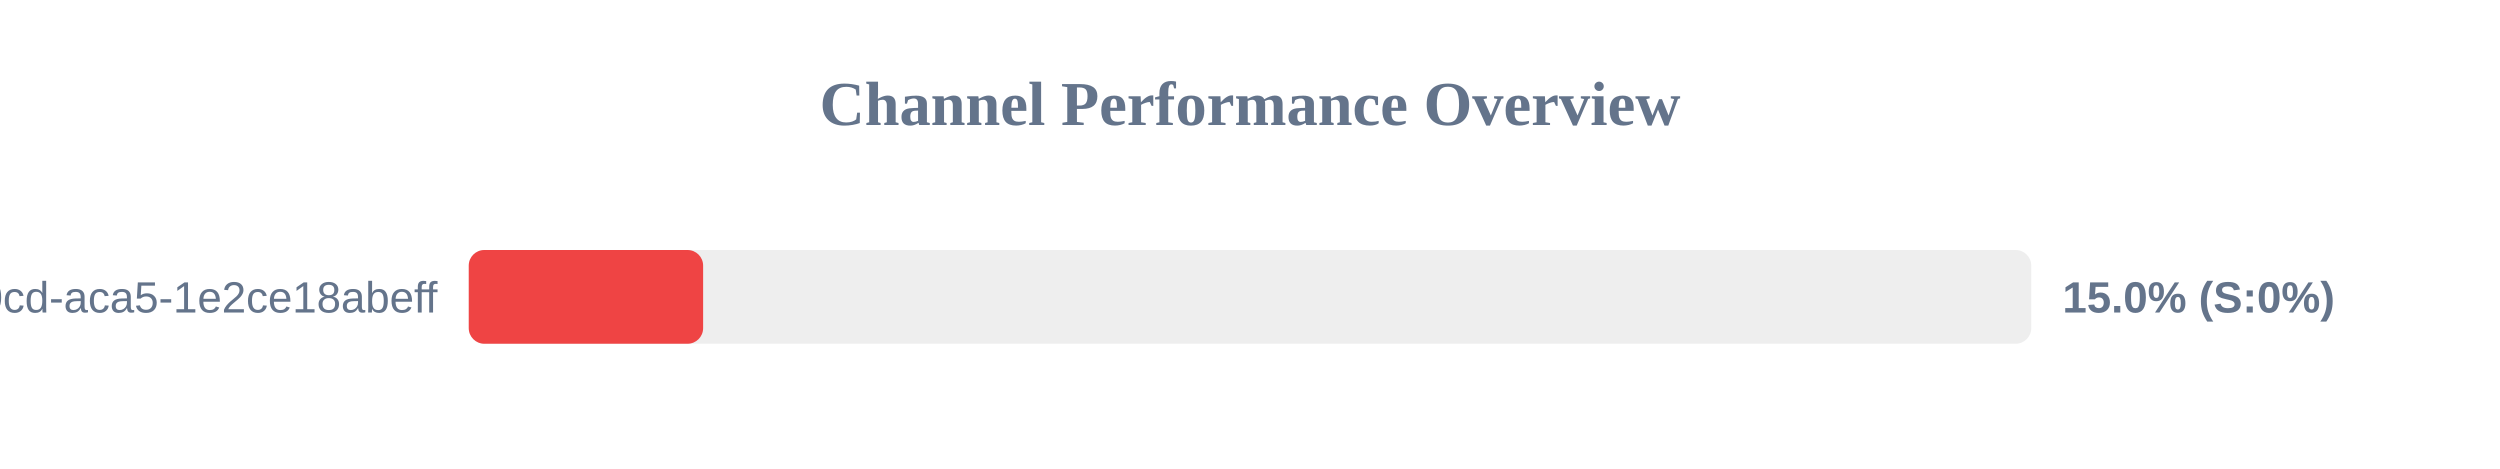
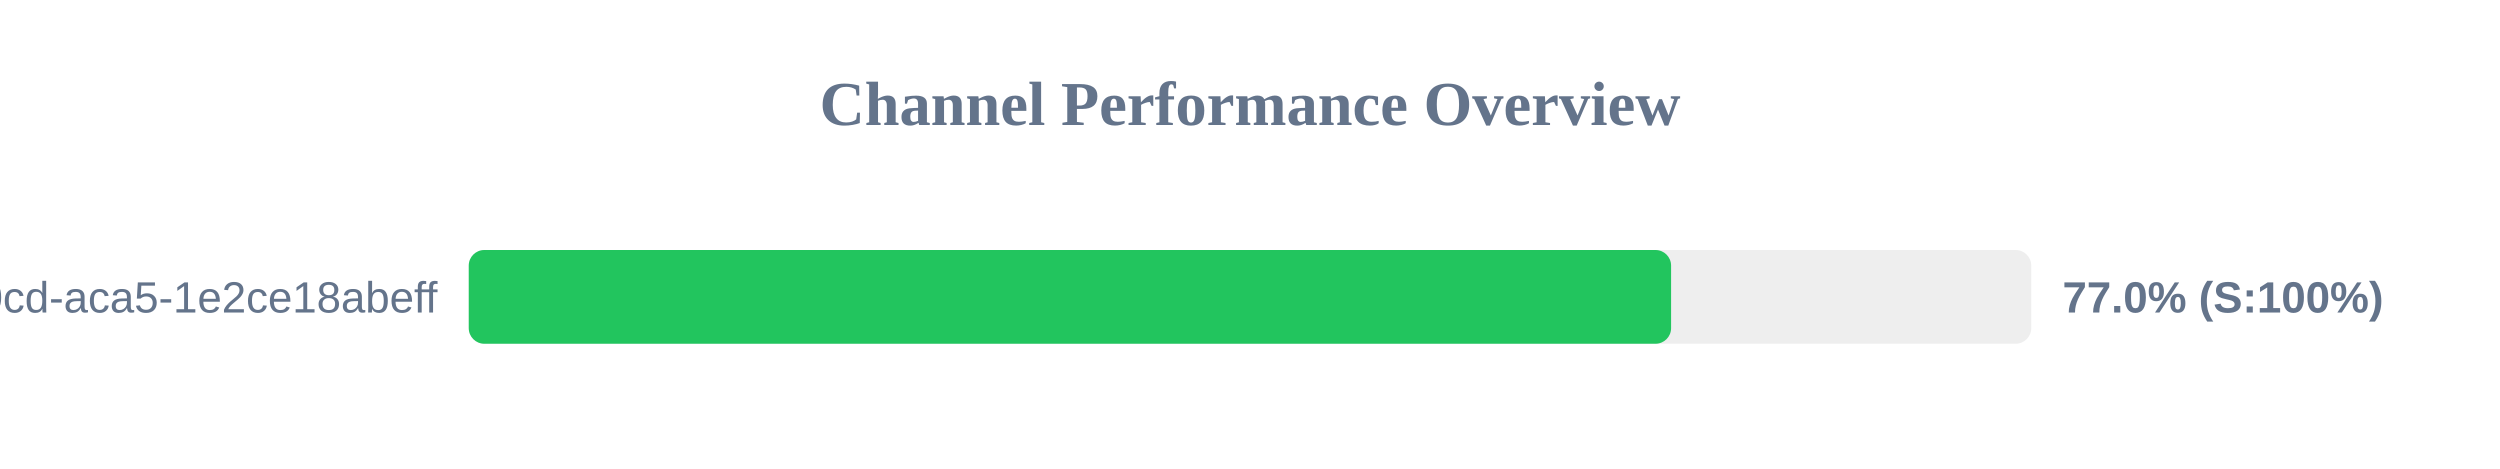
<svg xmlns="http://www.w3.org/2000/svg" width="800" height="150" version="1.1">
  <style>
        .row { font: 14px Arial; fill: #64748b; }
        .score { font: bold 14px Arial; fill: #64748b; }
    </style>
  <text x="400" y="40" text-anchor="middle" font-size="20px" font-weight="bold" fill="#64748b">Channel Performance Overview</text>
  <rect x="150" y="80" width="500" height="30" fill="#eee" rx="5" />
-   <rect x="150" y="80" width="75.0" height="30" fill="#ef4444" rx="5" />
+   <rect x="150" y="80" width="384.75" height="30" fill="#22c55e" rx="5" />
  <text x="140" y="100" text-anchor="end" class="row">?uuid=ebbeef45-0fd8-40cd-aca5-1e2ce18abeff</text>
-   <text x="660" y="100" text-anchor="start" class="score">15.0% (S:0%)</text>
+   <text x="660" y="100" text-anchor="start" class="score">77.0% (S:100%)</text>
</svg>
